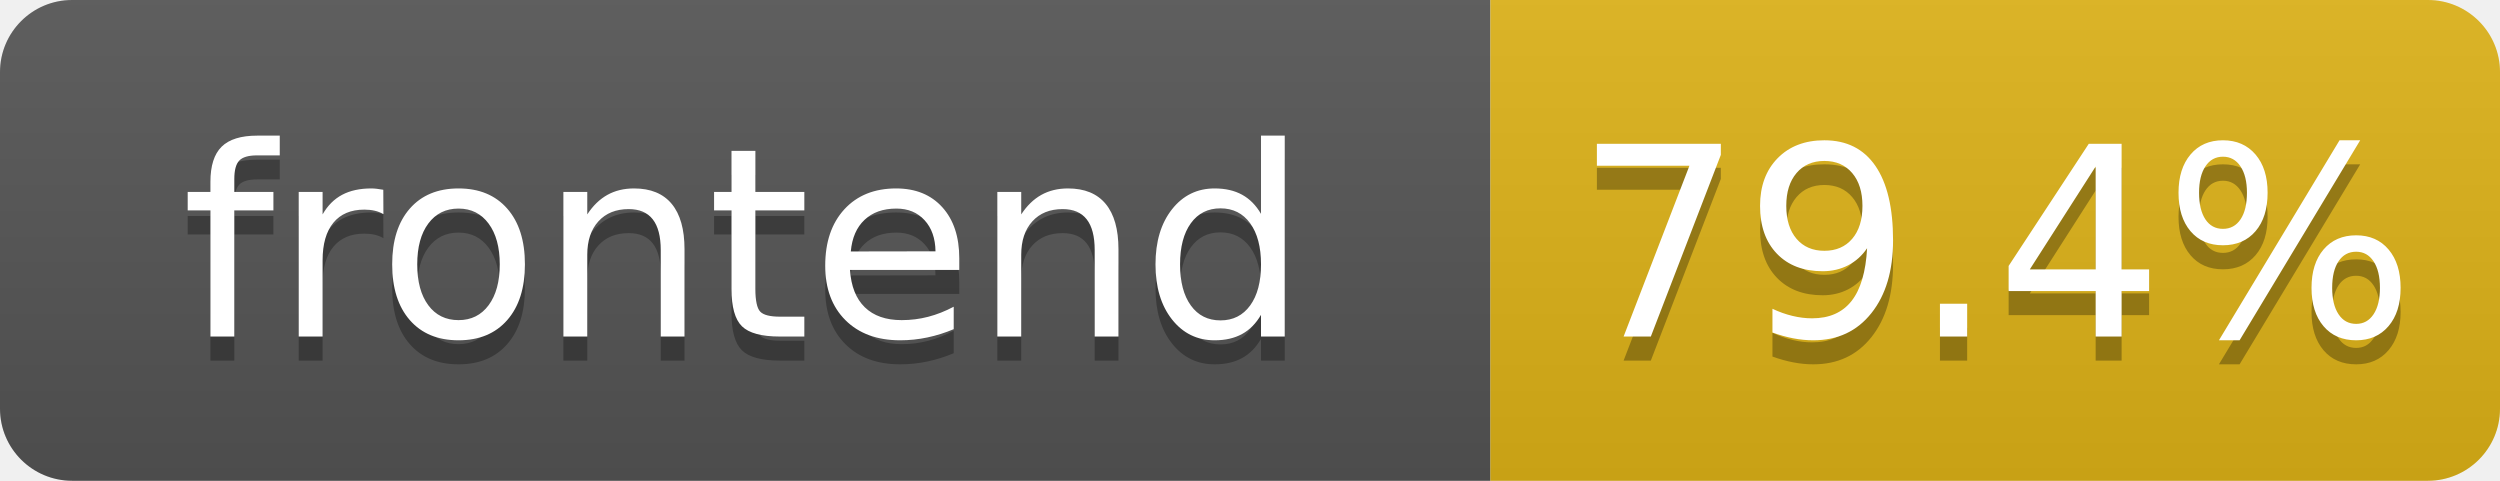
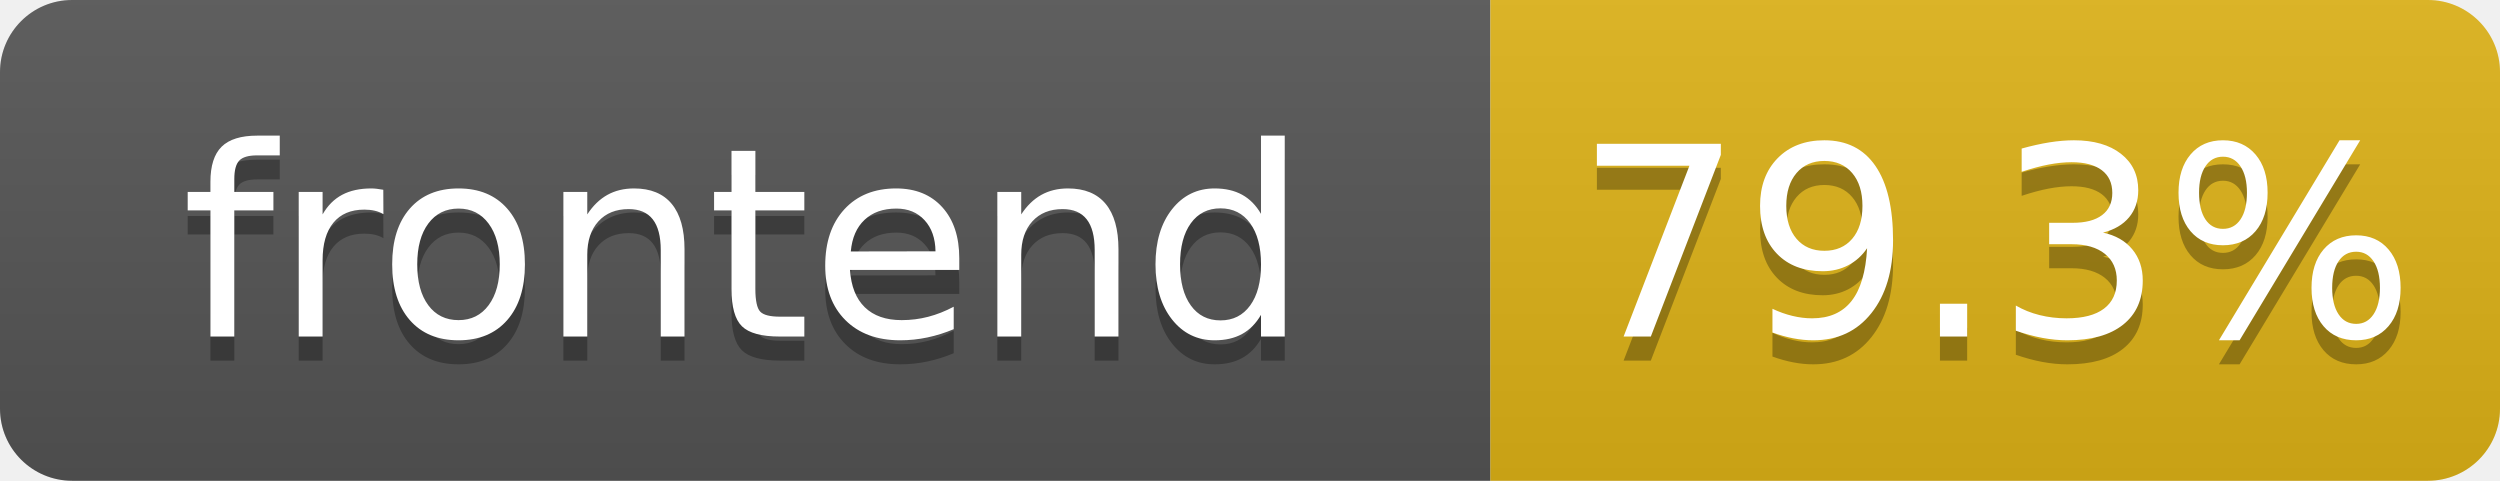
- <svg xmlns="http://www.w3.org/2000/svg" width="104" height="20" role="img" aria-label="frontend: 79.4%">
+ <svg xmlns="http://www.w3.org/2000/svg" width="104" height="20" role="img" aria-label="frontend: 79.3%">
  <linearGradient id="s" x2="0" y2="100%">
    <stop offset="0" stop-color="#bbb" stop-opacity=".1" />
    <stop offset="1" stop-opacity=".1" />
  </linearGradient>
  <clipPath id="r">
    <rect width="104" height="20" rx="3" fill="#fff" />
  </clipPath>
  <g clip-path="url(#r)">
    <rect width="62" height="20" fill="#555" />
    <rect x="62" width="42" height="20" fill="#dfb317" />
    <rect width="104" height="20" fill="url(#s)" />
  </g>
  <g fill="#fff" text-anchor="middle" font-family="Verdana,Geneva,DejaVu Sans,sans-serif" text-rendering="geometricPrecision" font-size="110">
    <text aria-hidden="true" x="310" y="150" fill="#010101" fill-opacity=".3" transform="scale(.1)" textLength="520">frontend</text>
    <text x="310" y="140" transform="scale(.1)" fill="#fff" textLength="520">frontend</text>
-     <text aria-hidden="true" x="830" y="150" fill="#010101" fill-opacity=".3" transform="scale(.1)" textLength="325">79.4%</text>
-     <text x="830" y="140" transform="scale(.1)" fill="#fff" textLength="325">79.4%</text>
+     <text aria-hidden="true" x="830" y="150" fill="#010101" fill-opacity=".3" transform="scale(.1)" textLength="325">79.3%</text>
+     <text x="830" y="140" transform="scale(.1)" fill="#fff" textLength="325">79.3%</text>
  </g>
</svg>
